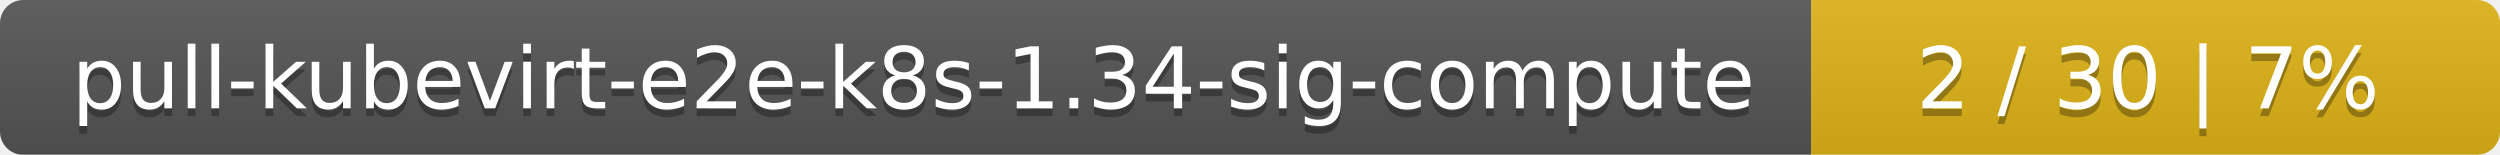
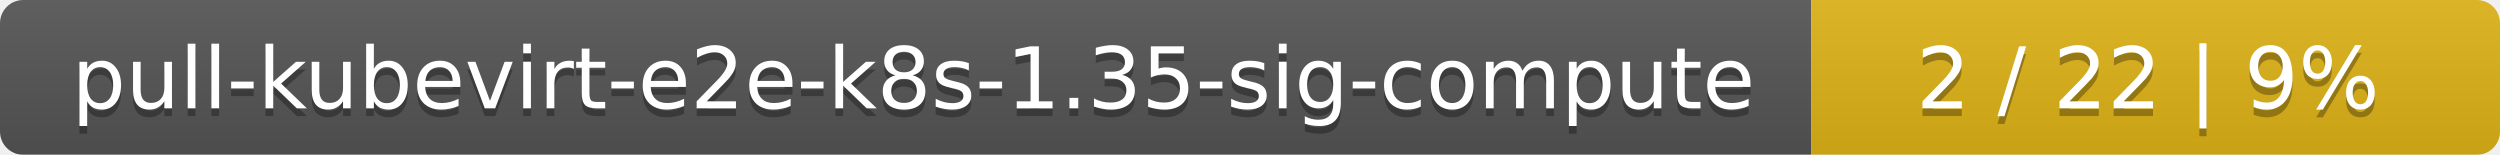
<svg xmlns="http://www.w3.org/2000/svg" width="323" height="20">
  <linearGradient id="smooth" x2="0" y2="100%">
    <stop offset="0" stop-color="#bbb" stop-opacity=".1" />
    <stop offset="1" stop-opacity=".1" />
  </linearGradient>
  <mask id="round">
    <rect width="323" height="20" rx="3" fill="#fff" />
  </mask>
  <g mask="url(#round)">
    <rect width="234" height="20" fill="#555" />
    <rect x="234" width="89" height="20" fill="#dfb317" />
    <rect width="323" height="20" fill="url(#smooth)" />
  </g>
  <g fill="#fff" text-anchor="middle" font-family="DejaVu Sans,Verdana,Geneva,sans-serif" font-size="11">
-     <text x="118" y="15" fill="#010101" fill-opacity=".3">pull-kubevirt-e2e-k8s-1.34-sig-compute</text>
-     <text x="118" y="14">pull-kubevirt-e2e-k8s-1.34-sig-compute</text>
-     <text x="277.5" y="15" fill="#010101" fill-opacity=".3">2 / 30    |    7%</text>
-     <text x="277.5" y="14">2 / 30    |    7%</text>
+     <text x="118" y="15" fill="#010101" fill-opacity=".3">pull-kubevirt-e2e-k8s-1.35-sig-compute</text>
+     <text x="118" y="14">pull-kubevirt-e2e-k8s-1.35-sig-compute</text>
+     <text x="277.5" y="15" fill="#010101" fill-opacity=".3">2 / 22    |    9%</text>
+     <text x="277.5" y="14">2 / 22    |    9%</text>
  </g>
</svg>
